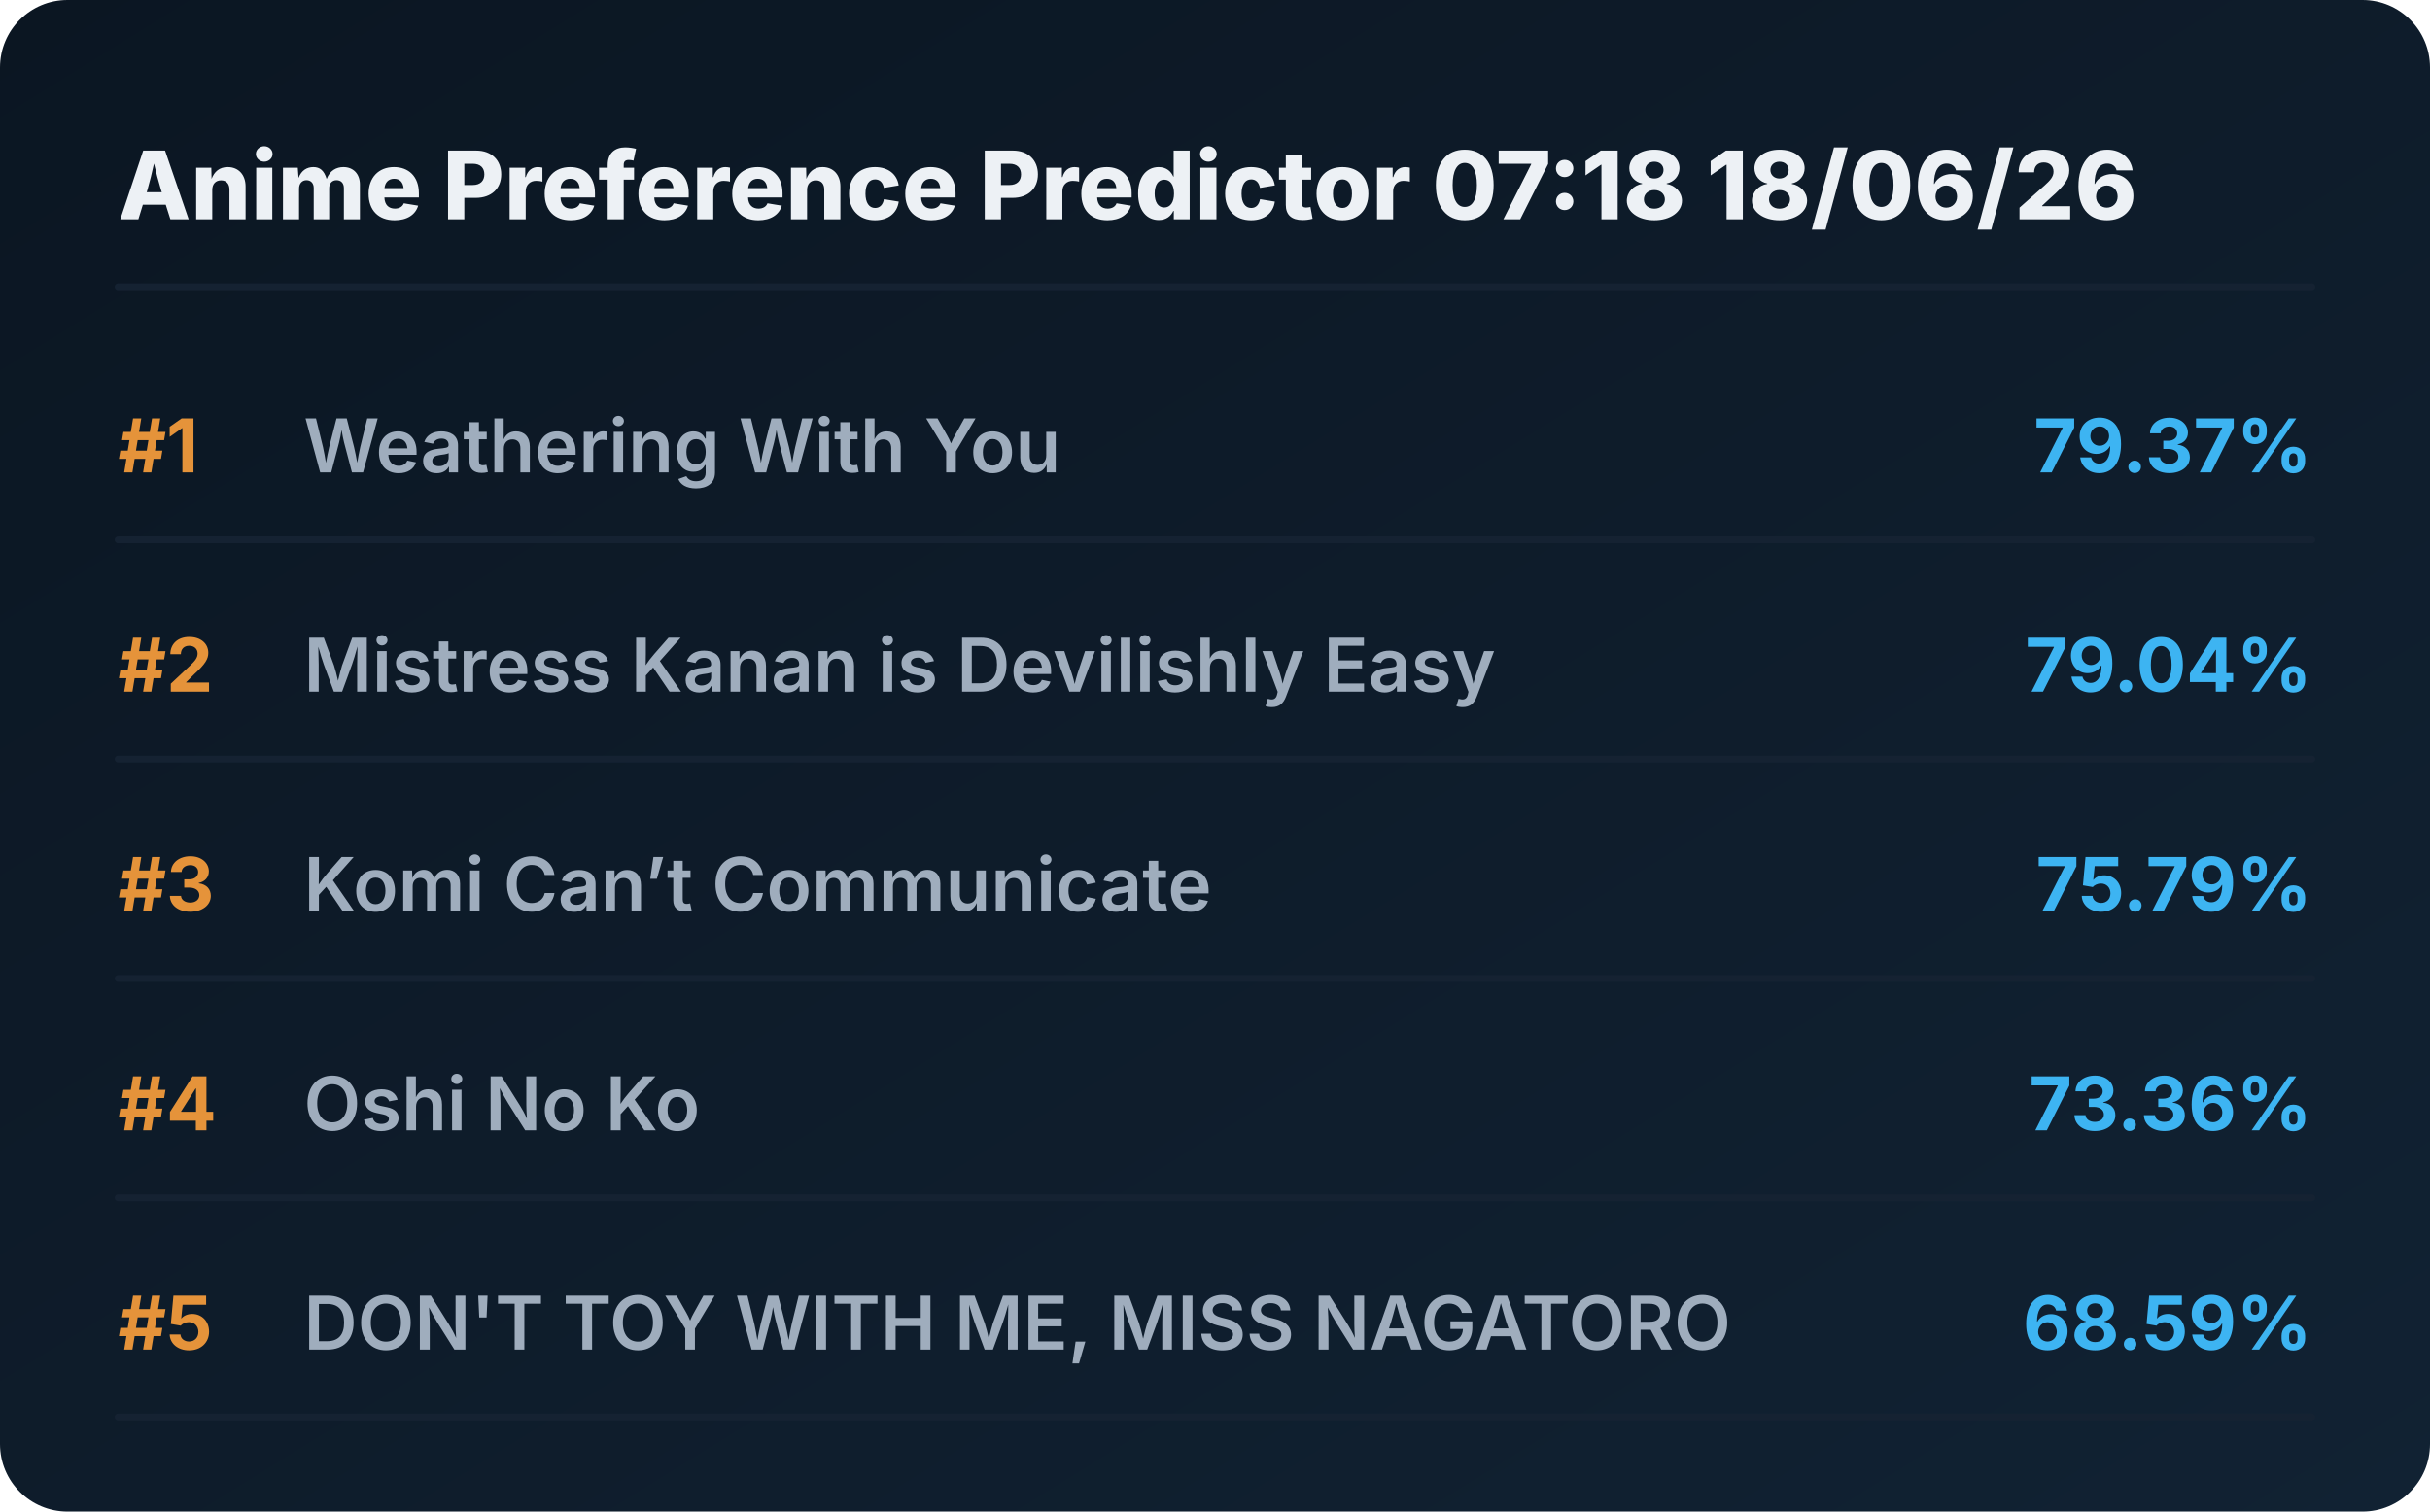
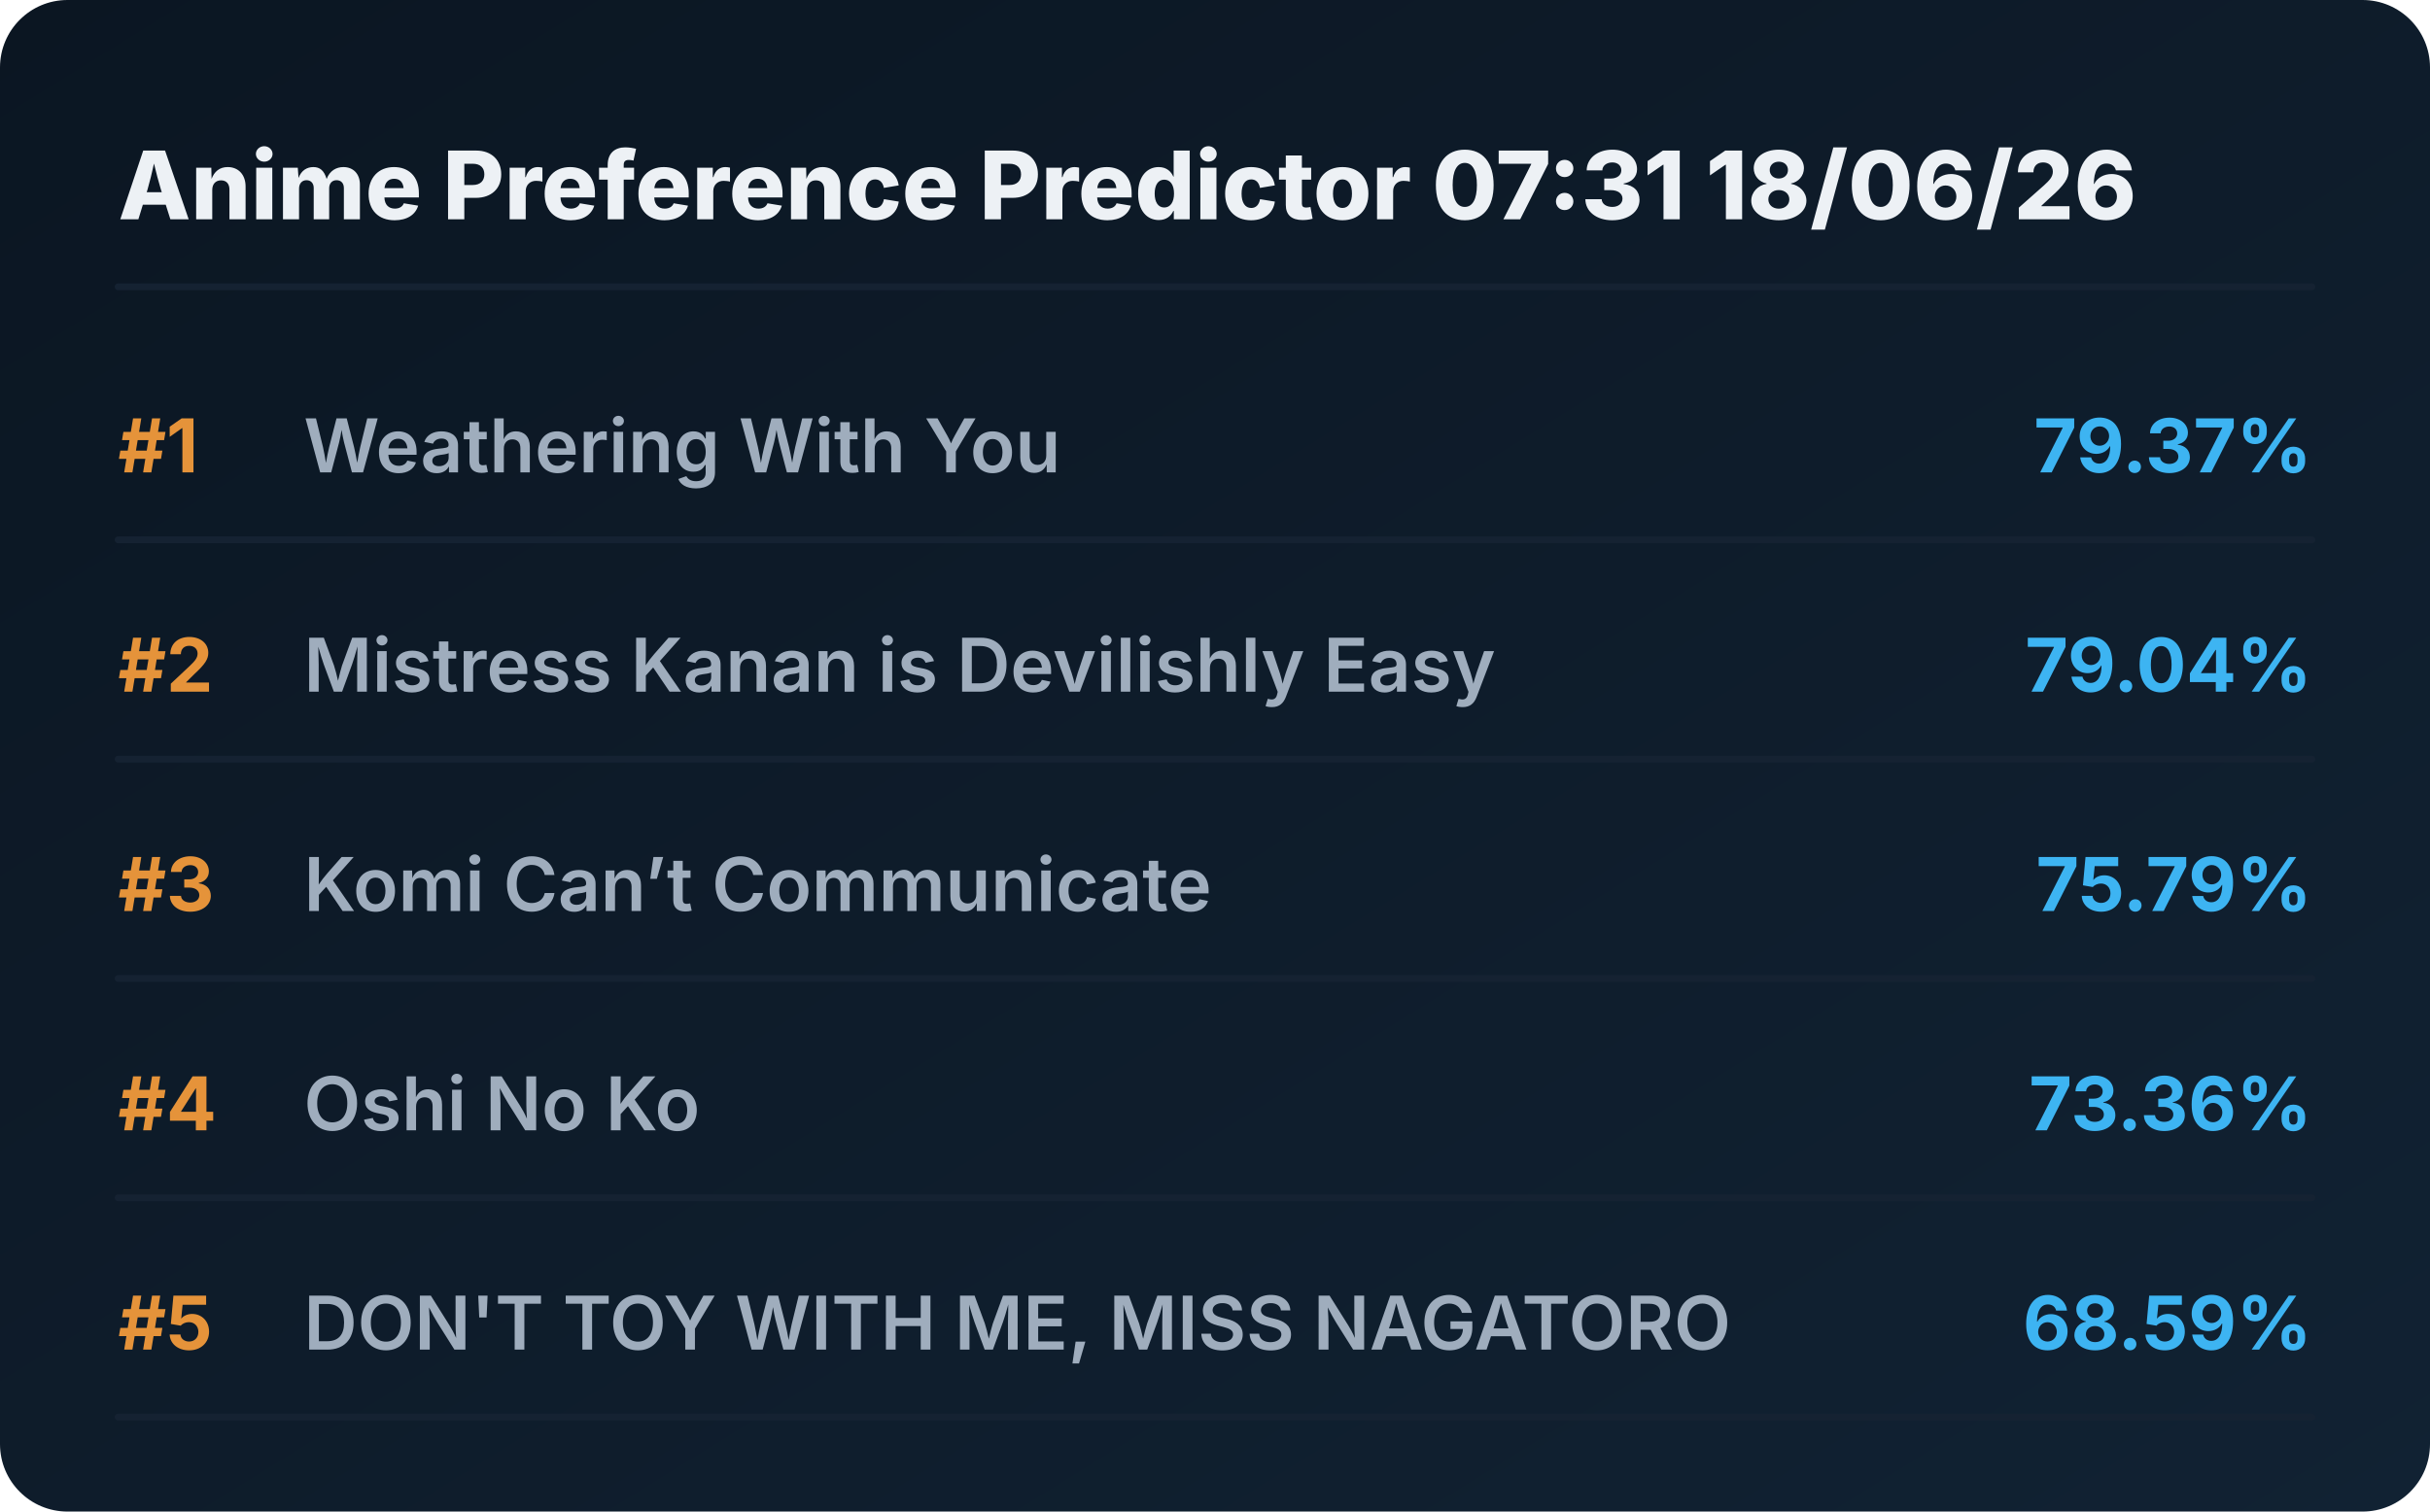
<svg xmlns="http://www.w3.org/2000/svg" viewBox="0 0 720 448" preserveAspectRatio="xMidYMid meet" style="width: 100%; height: auto; max-width: 720px;">
  <defs>
    <linearGradient id="boxGrad" x1="0%" y1="0%" x2="100%" y2="100%">
      <stop offset="0%" stop-color="#0b1622" />
      <stop offset="100%" stop-color="#112233" />
    </linearGradient>
    <clipPath id="titleClip">
      <rect x="90" y="0" width="510" height="100%" />
    </clipPath>
  </defs>
  <style>
    .bg { fill: url(#boxGrad); rx: 20px; }
    .header { font-family: 'Overpass', 'Inter', system-ui, sans-serif; font-weight: 800; font-size: 28px; fill: #edf1f5; }
    .rank { font-family: 'Overpass', 'Inter', system-ui, sans-serif; font-weight: 700; font-size: 22px; fill: #e5933a; }
    .title { font-family: 'Overpass', 'Inter', system-ui, sans-serif; font-weight: 600; font-size: 22px; fill: #9fadbd; }
    .score { font-family: 'Overpass', 'Inter', system-ui, sans-serif; font-weight: 700; font-size: 22px; fill: #3db4f2; }
    .line { stroke: #152232; stroke-width: 2; stroke-linecap: round; }
  </style>
  <rect class="bg" width="720" height="448" />
-   <text x="35" y="65" class="header">Anime Preference Predictor 07:18 18/06/26</text>
+   <text x="35" y="65" class="header">Anime Preference Predictor 07:31 18/06/26</text>
  <line x1="35" y1="85" x2="685" y2="85" class="line" />
  <g transform="translate(0, 0)">
    <text x="35" y="140" class="rank">#1</text>
    <text x="90" y="140" class="title">Weathering With You</text>
    <text x="685" y="140" class="score" text-anchor="end">79.37%</text>
    <line x1="35" y1="160" x2="685" y2="160" class="line" />
  </g>
  <g transform="translate(0, 65)">
    <text x="35" y="140" class="rank">#2</text>
    <text x="90" y="140" class="title">Mistress Kanan is Devilishly Easy</text>
    <text x="685" y="140" class="score" text-anchor="end">79.04%</text>
    <line x1="35" y1="160" x2="685" y2="160" class="line" />
  </g>
  <g transform="translate(0, 130)">
    <text x="35" y="140" class="rank">#3</text>
    <text x="90" y="140" class="title">Komi Can’t Communicate</text>
    <text x="685" y="140" class="score" text-anchor="end">75.79%</text>
    <line x1="35" y1="160" x2="685" y2="160" class="line" />
  </g>
  <g transform="translate(0, 195)">
    <text x="35" y="140" class="rank">#4</text>
    <text x="90" y="140" class="title">Oshi No Ko</text>
    <text x="685" y="140" class="score" text-anchor="end">73.36%</text>
    <line x1="35" y1="160" x2="685" y2="160" class="line" />
  </g>
  <g transform="translate(0, 260)">
    <text x="35" y="140" class="rank">#5</text>
    <text x="90" y="140" class="title">DON'T TOY WITH ME, MISS NAGATORO</text>
    <text x="685" y="140" class="score" text-anchor="end">68.59%</text>
    <line x1="35" y1="160" x2="685" y2="160" class="line" />
  </g>
</svg>
